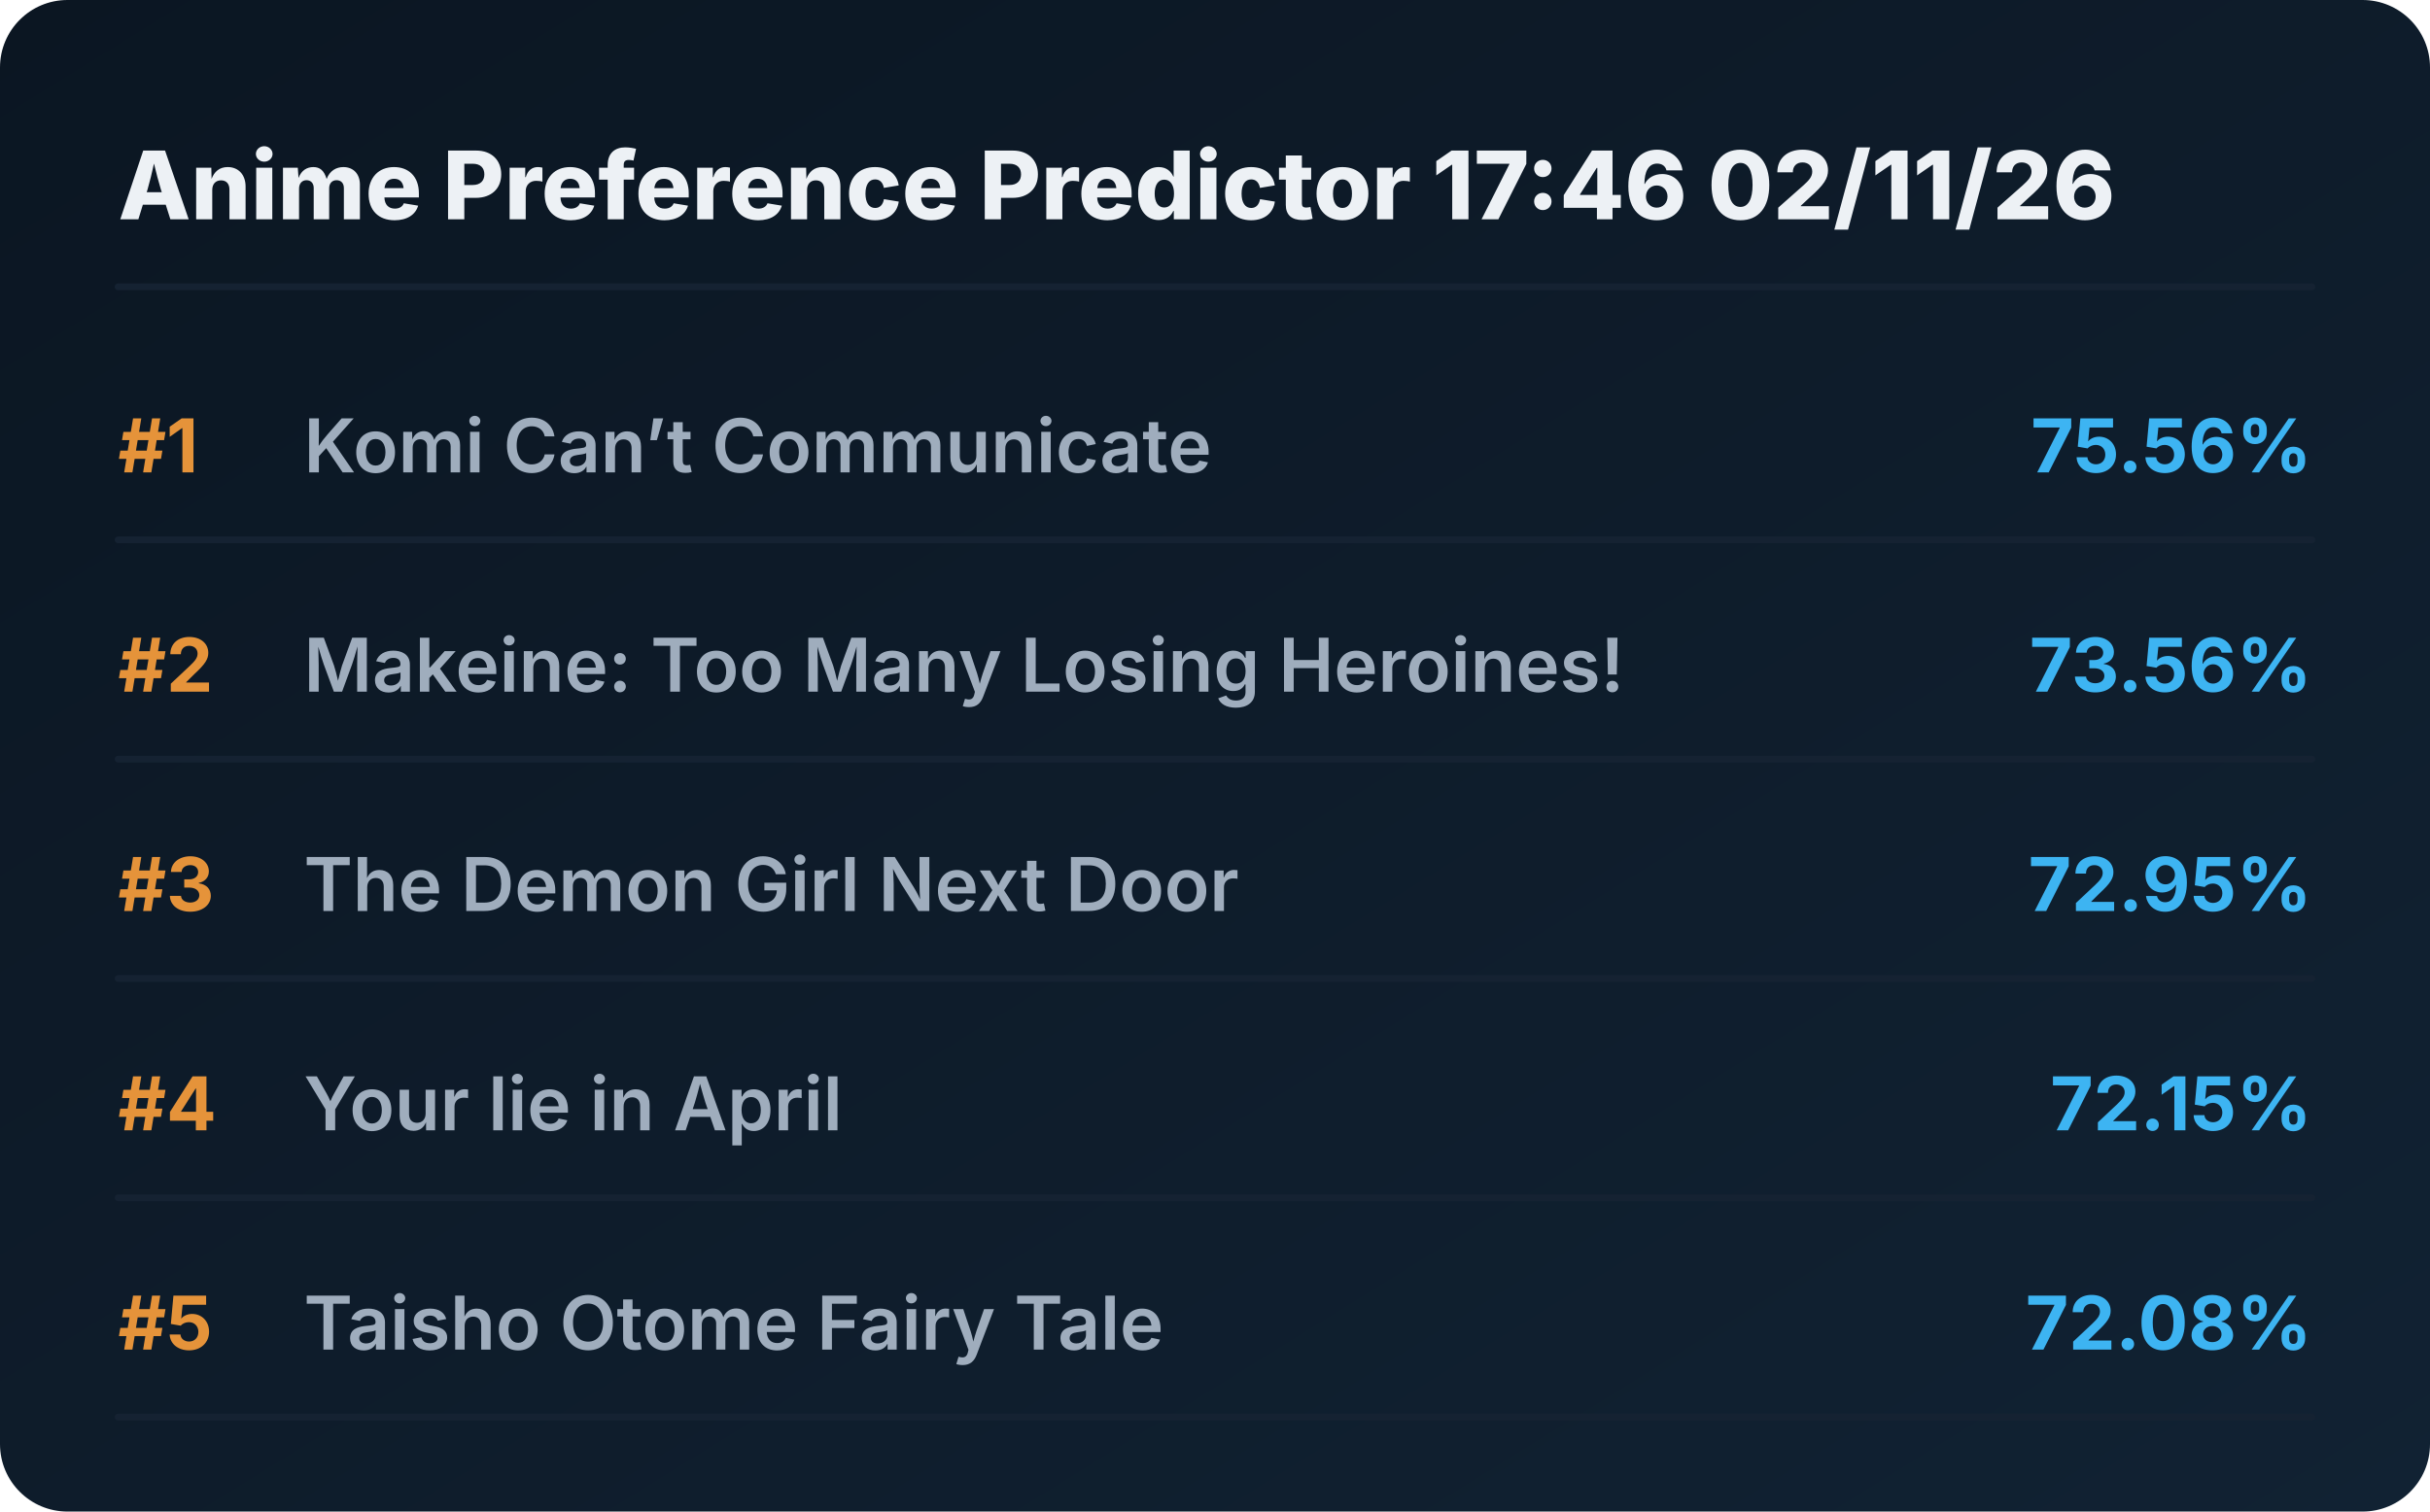
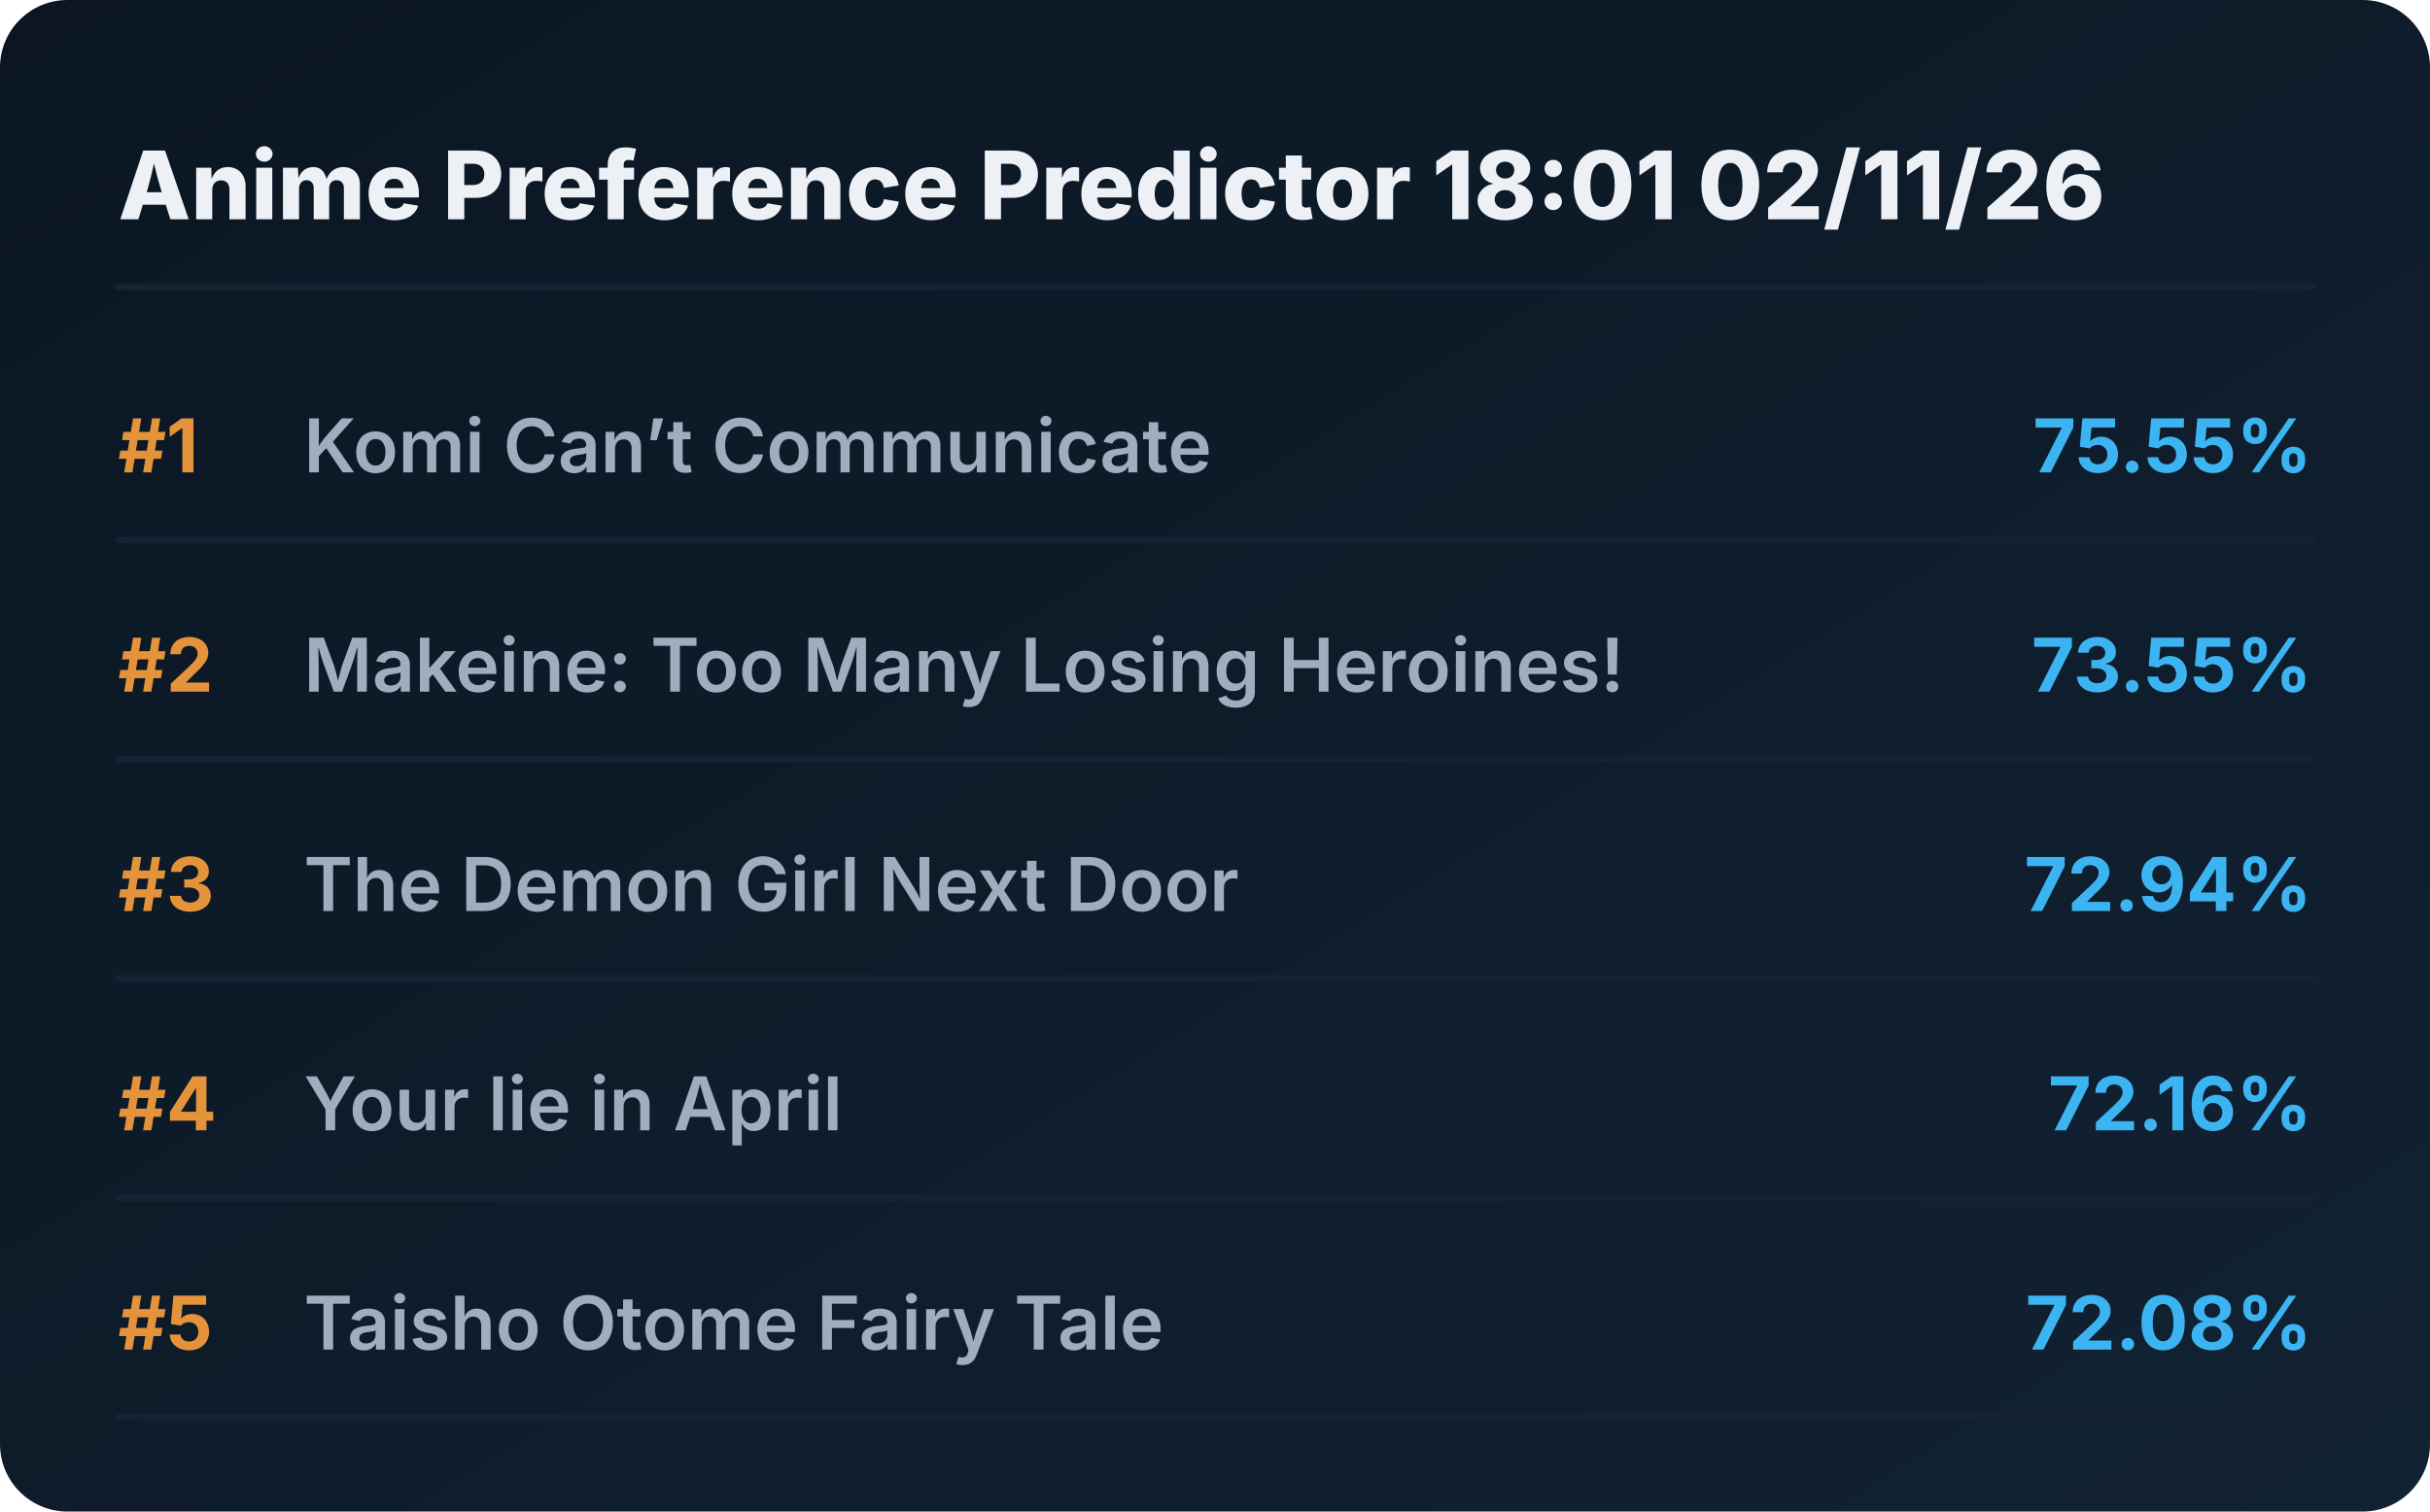
<svg xmlns="http://www.w3.org/2000/svg" viewBox="0 0 720 448" preserveAspectRatio="xMidYMid meet" style="width: 100%; height: auto; max-width: 720px;">
  <defs>
    <linearGradient id="boxGrad" x1="0%" y1="0%" x2="100%" y2="100%">
      <stop offset="0%" stop-color="#0b1622" />
      <stop offset="100%" stop-color="#112233" />
    </linearGradient>
    <clipPath id="titleClip">
      <rect x="90" y="0" width="510" height="100%" />
    </clipPath>
  </defs>
  <style>
    .bg { fill: url(#boxGrad); rx: 20px; }
    .header { font-family: 'Overpass', 'Inter', system-ui, sans-serif; font-weight: 800; font-size: 28px; fill: #edf1f5; }
    .rank { font-family: 'Overpass', 'Inter', system-ui, sans-serif; font-weight: 700; font-size: 22px; fill: #e5933a; }
    .title { font-family: 'Overpass', 'Inter', system-ui, sans-serif; font-weight: 600; font-size: 22px; fill: #9fadbd; }
    .score { font-family: 'Overpass', 'Inter', system-ui, sans-serif; font-weight: 700; font-size: 22px; fill: #3db4f2; }
    .line { stroke: #152232; stroke-width: 2; stroke-linecap: round; }
  </style>
  <rect class="bg" width="720" height="448" />
-   <text x="35" y="65" class="header">Anime Preference Predictor 17:46 02/11/26</text>
+   <text x="35" y="65" class="header">Anime Preference Predictor 18:01 02/11/26</text>
  <line x1="35" y1="85" x2="685" y2="85" class="line" />
  <g transform="translate(0, 0)">
    <text x="35" y="140" class="rank">#1</text>
    <text x="90" y="140" class="title">Komi Can’t Communicate</text>
-     <text x="685" y="140" class="score" text-anchor="end">75.56%</text>
+     <text x="685" y="140" class="score" text-anchor="end">75.55%</text>
    <line x1="35" y1="160" x2="685" y2="160" class="line" />
  </g>
  <g transform="translate(0, 65)">
    <text x="35" y="140" class="rank">#2</text>
    <text x="90" y="140" class="title">Makeine: Too Many Losing Heroines!</text>
-     <text x="685" y="140" class="score" text-anchor="end">73.56%</text>
+     <text x="685" y="140" class="score" text-anchor="end">73.55%</text>
    <line x1="35" y1="160" x2="685" y2="160" class="line" />
  </g>
  <g transform="translate(0, 130)">
    <text x="35" y="140" class="rank">#3</text>
    <text x="90" y="140" class="title">The Demon Girl Next Door</text>
-     <text x="685" y="140" class="score" text-anchor="end">72.95%</text>
+     <text x="685" y="140" class="score" text-anchor="end">72.94%</text>
    <line x1="35" y1="160" x2="685" y2="160" class="line" />
  </g>
  <g transform="translate(0, 195)">
    <text x="35" y="140" class="rank">#4</text>
    <text x="90" y="140" class="title">Your lie in April</text>
-     <text x="685" y="140" class="score" text-anchor="end">72.15%</text>
+     <text x="685" y="140" class="score" text-anchor="end">72.16%</text>
    <line x1="35" y1="160" x2="685" y2="160" class="line" />
  </g>
  <g transform="translate(0, 260)">
    <text x="35" y="140" class="rank">#5</text>
    <text x="90" y="140" class="title">Taisho Otome Fairy Tale</text>
    <text x="685" y="140" class="score" text-anchor="end">72.08%</text>
    <line x1="35" y1="160" x2="685" y2="160" class="line" />
  </g>
</svg>
